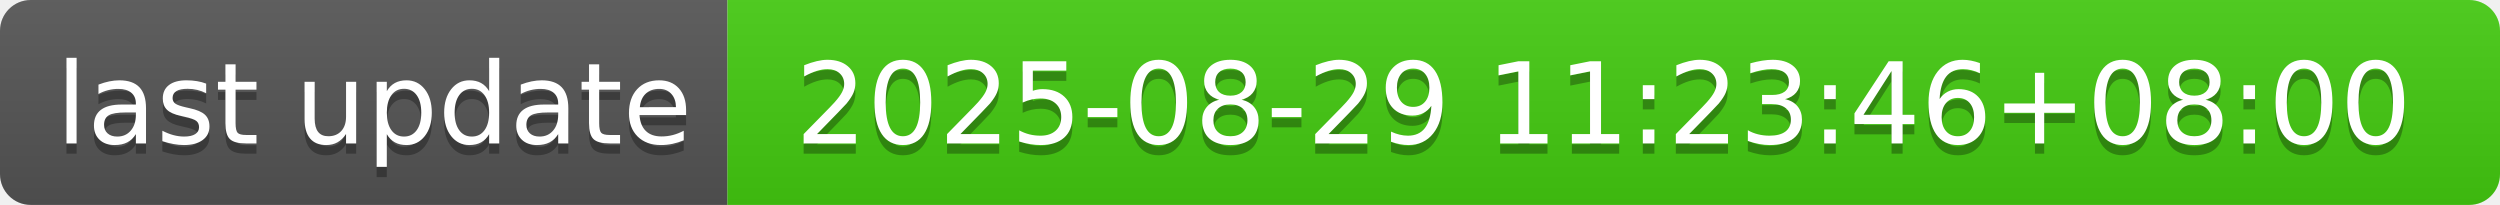
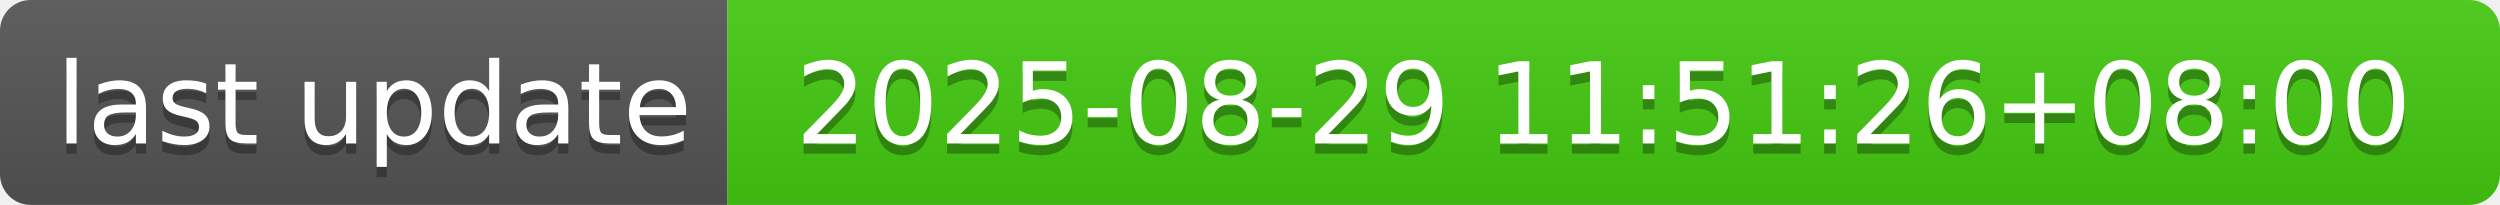
- <svg xmlns="http://www.w3.org/2000/svg" width="244" height="20" role="img" aria-label="last update: 2025-08-29 11:23:46+08:00">
+ <svg xmlns="http://www.w3.org/2000/svg" width="244" height="20" role="img" aria-label="last update: 2025-08-29 11:51:26+08:00">
  <linearGradient id="s" x2="0" y2="100%">
    <stop offset="0" stop-color="#bbb" stop-opacity=".1" />
    <stop offset="1" stop-opacity=".1" />
  </linearGradient>
  <clipPath id="r">
    <rect width="244" height="20" rx="3" fill="#fff" />
  </clipPath>
  <g clip-path="url(#r)">
    <rect width="71" height="20" fill="#555" />
    <rect x="71" width="173" height="20" fill="#4c1" />
    <rect width="244" height="20" fill="url(#s)" />
  </g>
  <g fill="#fff" text-anchor="middle" font-family="Verdana,Geneva,DejaVu Sans,sans-serif" text-rendering="geometricPrecision" font-size="110">
    <text aria-hidden="true" x="365" y="150" fill="#010101" fill-opacity=".3" transform="scale(.1)" textLength="610">last update</text>
    <text x="365" y="140" transform="scale(.1)" fill="#fff" textLength="610">last update</text>
-     <text aria-hidden="true" x="1565" y="150" fill="#010101" fill-opacity=".3" transform="scale(.1)" textLength="1630">2025-08-29 11:23:46+08:00</text>
-     <text x="1565" y="140" transform="scale(.1)" fill="#fff" textLength="1630">2025-08-29 11:23:46+08:00</text>
+     <text aria-hidden="true" x="1565" y="150" fill="#010101" fill-opacity=".3" transform="scale(.1)" textLength="1630">2025-08-29 11:51:26+08:00</text>
+     <text x="1565" y="140" transform="scale(.1)" fill="#fff" textLength="1630">2025-08-29 11:51:26+08:00</text>
  </g>
</svg>
